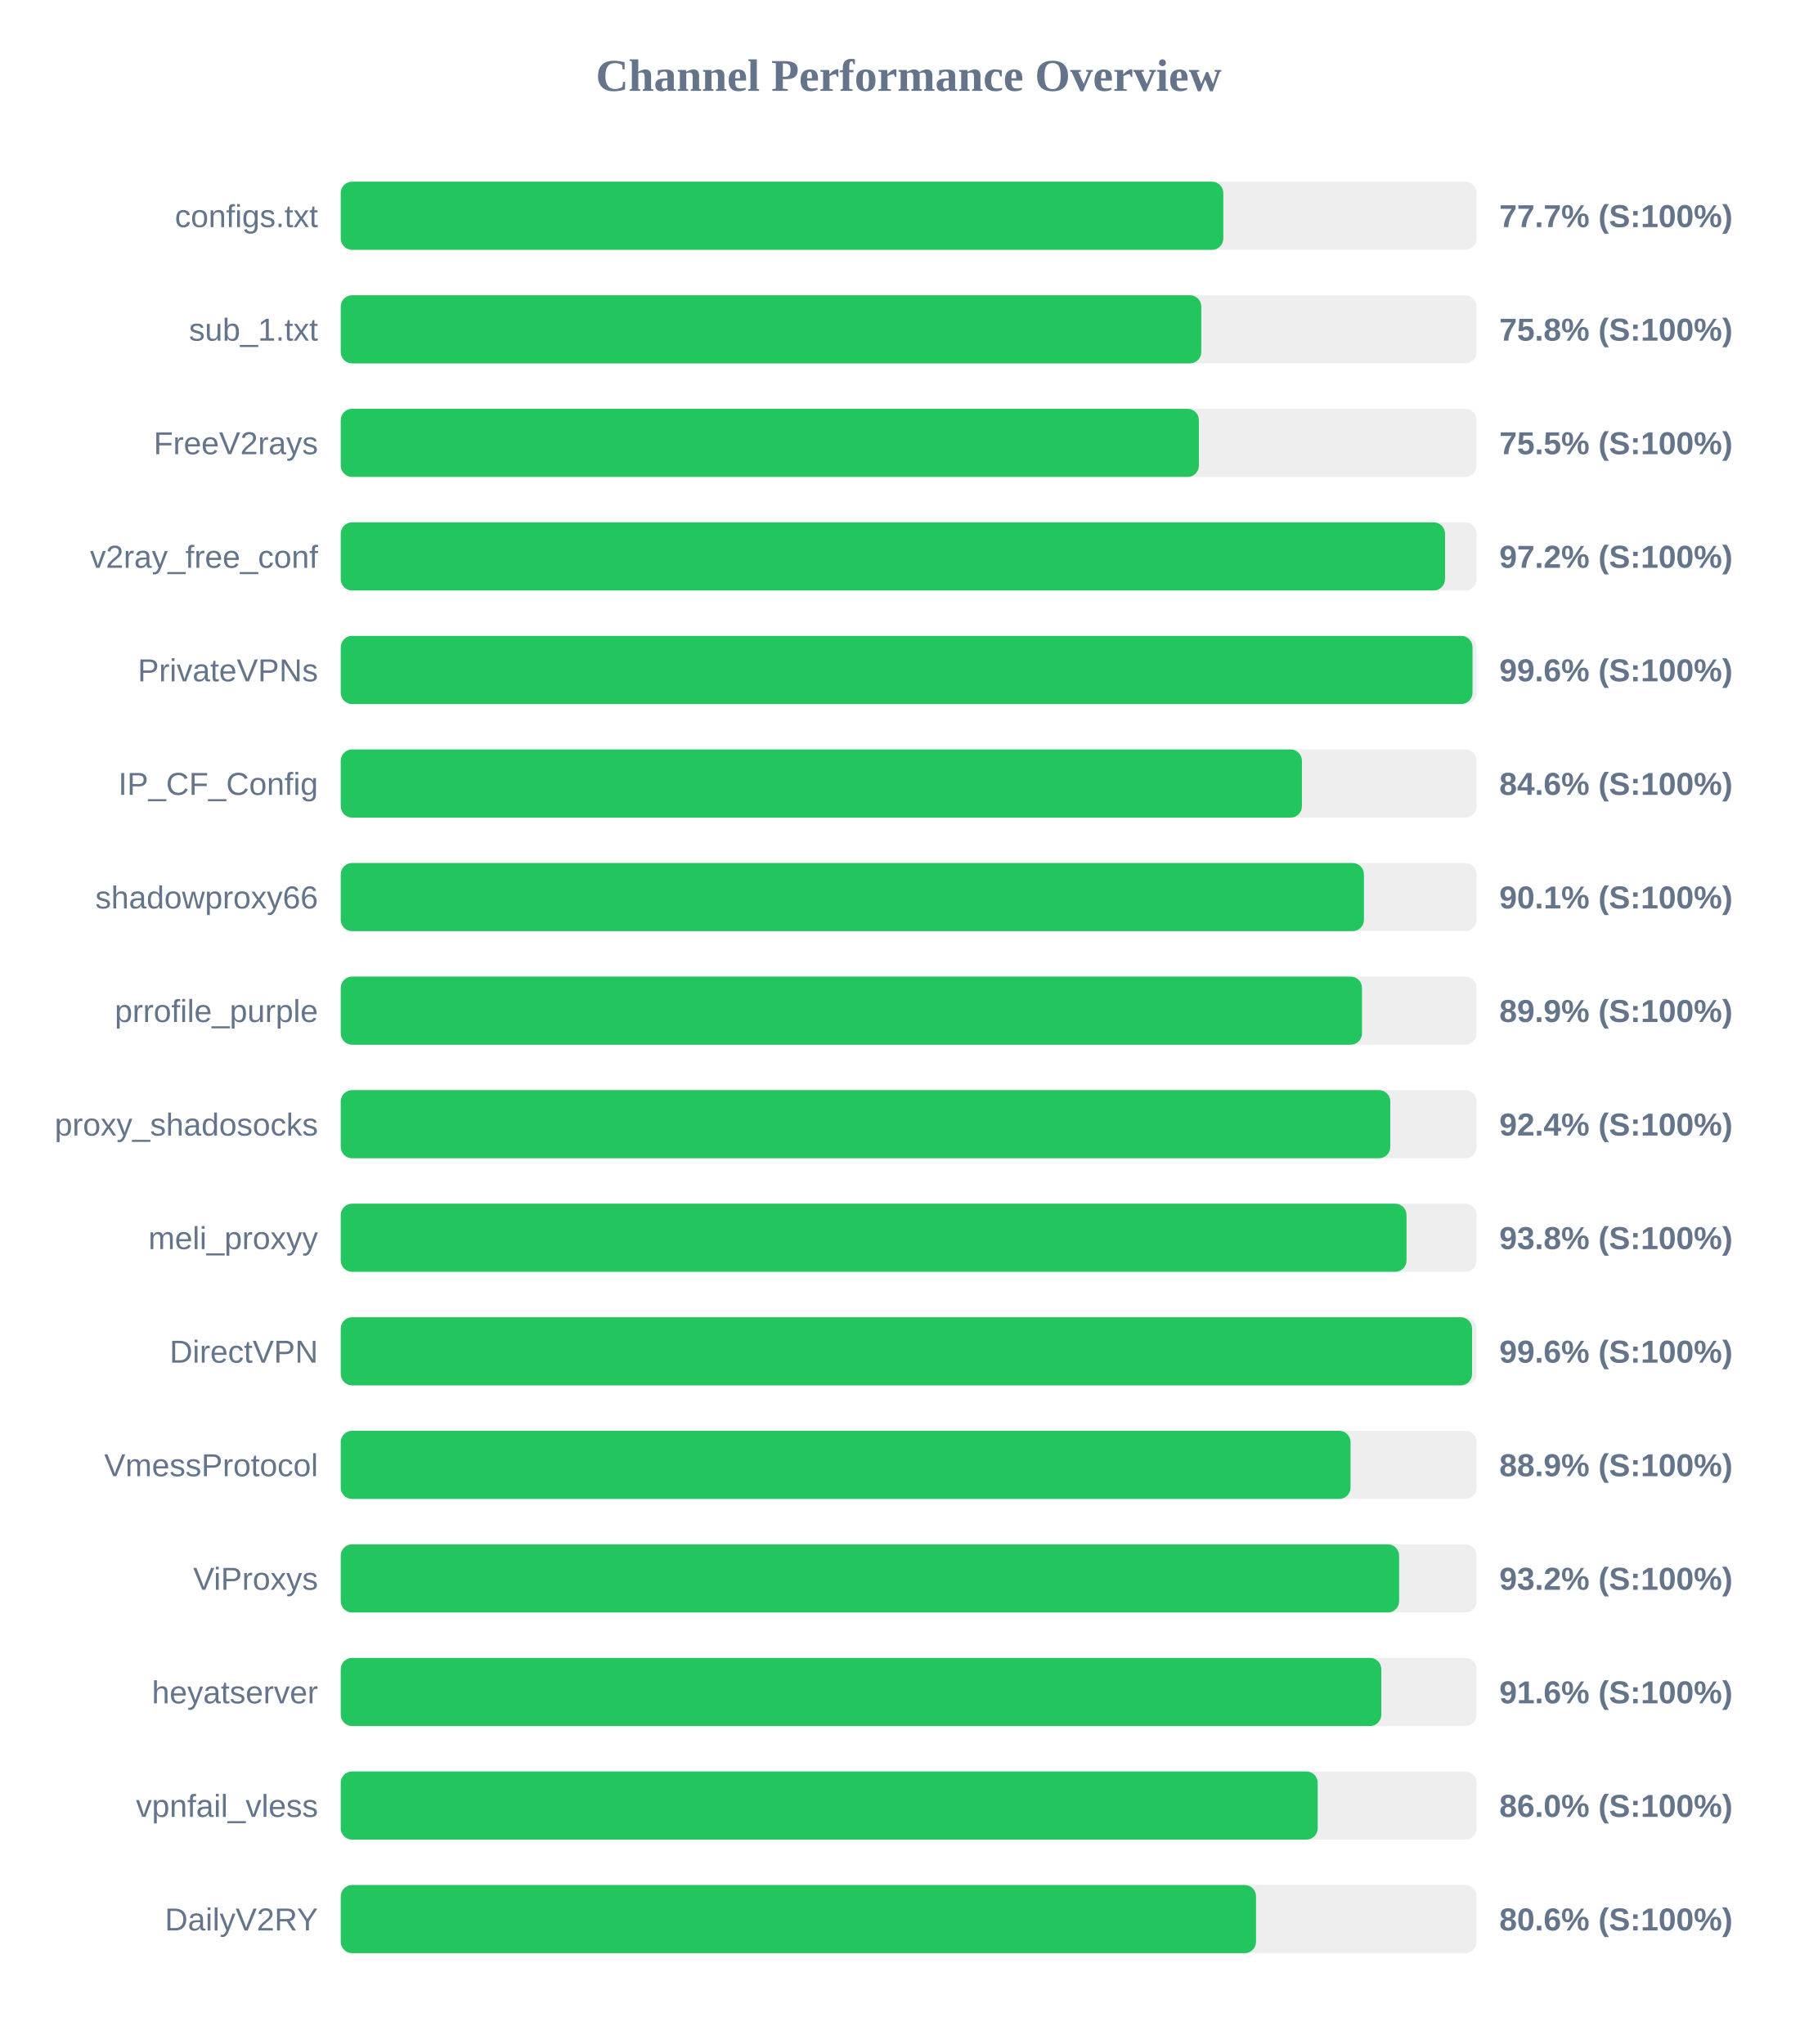
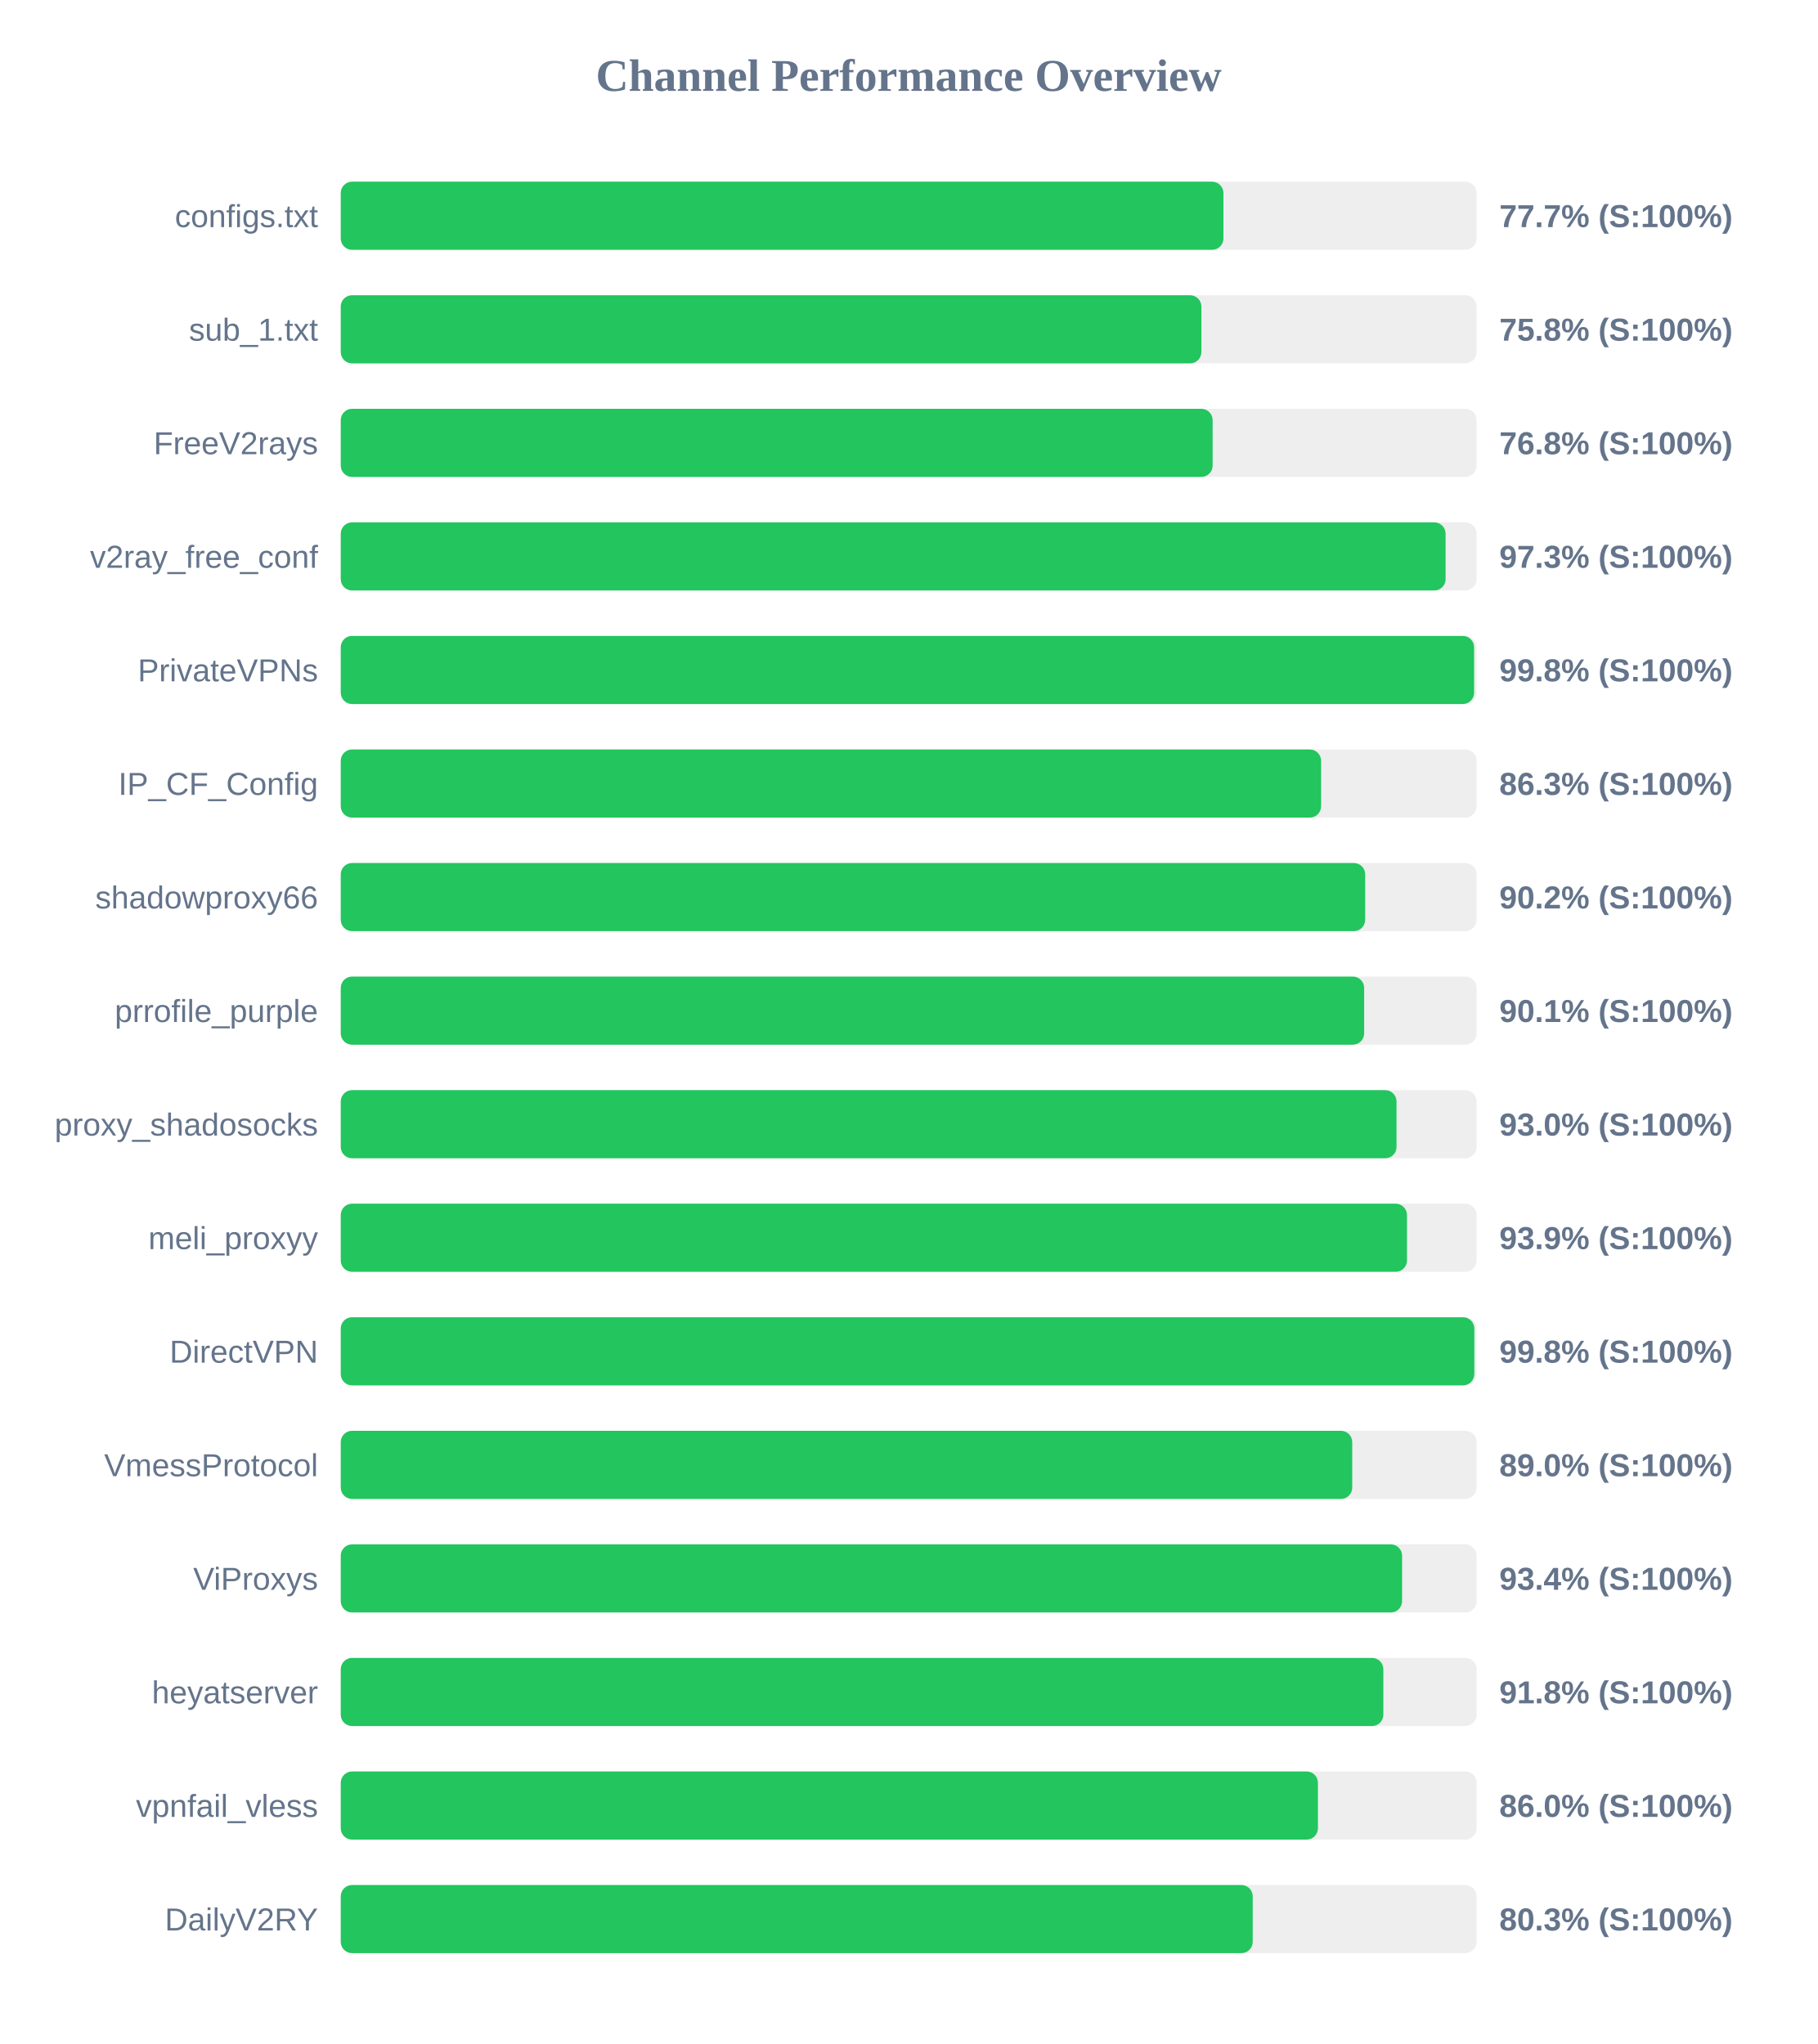
<svg xmlns="http://www.w3.org/2000/svg" width="800" height="900" version="1.1">
  <style>
        .row { font: 14px Arial; fill: #64748b; }
        .score { font: bold 14px Arial; fill: #64748b; }
    </style>
  <text x="400" y="40" text-anchor="middle" font-size="20px" font-weight="bold" fill="#64748b">Channel Performance Overview</text>
  <rect x="150" y="80" width="500" height="30" fill="#eee" rx="5" />
-   <rect x="150" y="80" width="388.5" height="30" fill="#22c55e" rx="5" />
+   <rect x="150" y="80" width="388.55" height="30" fill="#22c55e" rx="5" />
  <text x="140" y="100" text-anchor="end" class="row">configs.txt</text>
  <text x="660" y="100" text-anchor="start" class="score">77.7% (S:100%)</text>
  <rect x="150" y="130" width="500" height="30" fill="#eee" rx="5" />
-   <rect x="150" y="130" width="378.8" height="30" fill="#22c55e" rx="5" />
+   <rect x="150" y="130" width="378.85" height="30" fill="#22c55e" rx="5" />
  <text x="140" y="150" text-anchor="end" class="row">sub_1.txt</text>
  <text x="660" y="150" text-anchor="start" class="score">75.8% (S:100%)</text>
  <rect x="150" y="180" width="500" height="30" fill="#eee" rx="5" />
-   <rect x="150" y="180" width="377.75" height="30" fill="#22c55e" rx="5" />
+   <rect x="150" y="180" width="383.8" height="30" fill="#22c55e" rx="5" />
  <text x="140" y="200" text-anchor="end" class="row">FreeV2rays</text>
-   <text x="660" y="200" text-anchor="start" class="score">75.5% (S:100%)</text>
+   <text x="660" y="200" text-anchor="start" class="score">76.8% (S:100%)</text>
  <rect x="150" y="230" width="500" height="30" fill="#eee" rx="5" />
-   <rect x="150" y="230" width="486.1" height="30" fill="#22c55e" rx="5" />
+   <rect x="150" y="230" width="486.35" height="30" fill="#22c55e" rx="5" />
  <text x="140" y="250" text-anchor="end" class="row">v2ray_free_conf</text>
-   <text x="660" y="250" text-anchor="start" class="score">97.2% (S:100%)</text>
+   <text x="660" y="250" text-anchor="start" class="score">97.3% (S:100%)</text>
  <rect x="150" y="280" width="500" height="30" fill="#eee" rx="5" />
-   <rect x="150" y="280" width="498.2" height="30" fill="#22c55e" rx="5" />
+   <rect x="150" y="280" width="498.9" height="30" fill="#22c55e" rx="5" />
  <text x="140" y="300" text-anchor="end" class="row">PrivateVPNs</text>
-   <text x="660" y="300" text-anchor="start" class="score">99.6% (S:100%)</text>
+   <text x="660" y="300" text-anchor="start" class="score">99.8% (S:100%)</text>
  <rect x="150" y="330" width="500" height="30" fill="#eee" rx="5" />
-   <rect x="150" y="330" width="423.1" height="30" fill="#22c55e" rx="5" />
+   <rect x="150" y="330" width="431.55" height="30" fill="#22c55e" rx="5" />
  <text x="140" y="350" text-anchor="end" class="row">IP_CF_Config</text>
-   <text x="660" y="350" text-anchor="start" class="score">84.6% (S:100%)</text>
+   <text x="660" y="350" text-anchor="start" class="score">86.3% (S:100%)</text>
  <rect x="150" y="380" width="500" height="30" fill="#eee" rx="5" />
-   <rect x="150" y="380" width="450.4" height="30" fill="#22c55e" rx="5" />
+   <rect x="150" y="380" width="450.95" height="30" fill="#22c55e" rx="5" />
  <text x="140" y="400" text-anchor="end" class="row">shadowproxy66</text>
-   <text x="660" y="400" text-anchor="start" class="score">90.1% (S:100%)</text>
+   <text x="660" y="400" text-anchor="start" class="score">90.2% (S:100%)</text>
  <rect x="150" y="430" width="500" height="30" fill="#eee" rx="5" />
-   <rect x="150" y="430" width="449.55" height="30" fill="#22c55e" rx="5" />
+   <rect x="150" y="430" width="450.5" height="30" fill="#22c55e" rx="5" />
  <text x="140" y="450" text-anchor="end" class="row">prrofile_purple</text>
-   <text x="660" y="450" text-anchor="start" class="score">89.9% (S:100%)</text>
+   <text x="660" y="450" text-anchor="start" class="score">90.1% (S:100%)</text>
  <rect x="150" y="480" width="500" height="30" fill="#eee" rx="5" />
-   <rect x="150" y="480" width="462.0" height="30" fill="#22c55e" rx="5" />
+   <rect x="150" y="480" width="464.75" height="30" fill="#22c55e" rx="5" />
  <text x="140" y="500" text-anchor="end" class="row">proxy_shadosocks</text>
-   <text x="660" y="500" text-anchor="start" class="score">92.4% (S:100%)</text>
+   <text x="660" y="500" text-anchor="start" class="score">93.0% (S:100%)</text>
  <rect x="150" y="530" width="500" height="30" fill="#eee" rx="5" />
-   <rect x="150" y="530" width="469.15" height="30" fill="#22c55e" rx="5" />
+   <rect x="150" y="530" width="469.35" height="30" fill="#22c55e" rx="5" />
  <text x="140" y="550" text-anchor="end" class="row">meli_proxyy</text>
-   <text x="660" y="550" text-anchor="start" class="score">93.8% (S:100%)</text>
+   <text x="660" y="550" text-anchor="start" class="score">93.9% (S:100%)</text>
  <rect x="150" y="580" width="500" height="30" fill="#eee" rx="5" />
-   <rect x="150" y="580" width="498.0" height="30" fill="#22c55e" rx="5" />
+   <rect x="150" y="580" width="499.0" height="30" fill="#22c55e" rx="5" />
  <text x="140" y="600" text-anchor="end" class="row">DirectVPN</text>
-   <text x="660" y="600" text-anchor="start" class="score">99.6% (S:100%)</text>
+   <text x="660" y="600" text-anchor="start" class="score">99.8% (S:100%)</text>
  <rect x="150" y="630" width="500" height="30" fill="#eee" rx="5" />
-   <rect x="150" y="630" width="444.5" height="30" fill="#22c55e" rx="5" />
+   <rect x="150" y="630" width="445.25" height="30" fill="#22c55e" rx="5" />
  <text x="140" y="650" text-anchor="end" class="row">VmessProtocol</text>
-   <text x="660" y="650" text-anchor="start" class="score">88.9% (S:100%)</text>
+   <text x="660" y="650" text-anchor="start" class="score">89.0% (S:100%)</text>
  <rect x="150" y="680" width="500" height="30" fill="#eee" rx="5" />
-   <rect x="150" y="680" width="465.9" height="30" fill="#22c55e" rx="5" />
+   <rect x="150" y="680" width="467.2" height="30" fill="#22c55e" rx="5" />
  <text x="140" y="700" text-anchor="end" class="row">ViProxys</text>
-   <text x="660" y="700" text-anchor="start" class="score">93.2% (S:100%)</text>
+   <text x="660" y="700" text-anchor="start" class="score">93.4% (S:100%)</text>
  <rect x="150" y="730" width="500" height="30" fill="#eee" rx="5" />
-   <rect x="150" y="730" width="458.05" height="30" fill="#22c55e" rx="5" />
+   <rect x="150" y="730" width="458.95" height="30" fill="#22c55e" rx="5" />
  <text x="140" y="750" text-anchor="end" class="row">heyatserver</text>
-   <text x="660" y="750" text-anchor="start" class="score">91.6% (S:100%)</text>
+   <text x="660" y="750" text-anchor="start" class="score">91.8% (S:100%)</text>
  <rect x="150" y="780" width="500" height="30" fill="#eee" rx="5" />
-   <rect x="150" y="780" width="430.05" height="30" fill="#22c55e" rx="5" />
+   <rect x="150" y="780" width="430.15" height="30" fill="#22c55e" rx="5" />
  <text x="140" y="800" text-anchor="end" class="row">vpnfail_vless</text>
  <text x="660" y="800" text-anchor="start" class="score">86.0% (S:100%)</text>
  <rect x="150" y="830" width="500" height="30" fill="#eee" rx="5" />
-   <rect x="150" y="830" width="402.9" height="30" fill="#22c55e" rx="5" />
+   <rect x="150" y="830" width="401.45" height="30" fill="#22c55e" rx="5" />
  <text x="140" y="850" text-anchor="end" class="row">DailyV2RY</text>
-   <text x="660" y="850" text-anchor="start" class="score">80.6% (S:100%)</text>
+   <text x="660" y="850" text-anchor="start" class="score">80.3% (S:100%)</text>
</svg>
